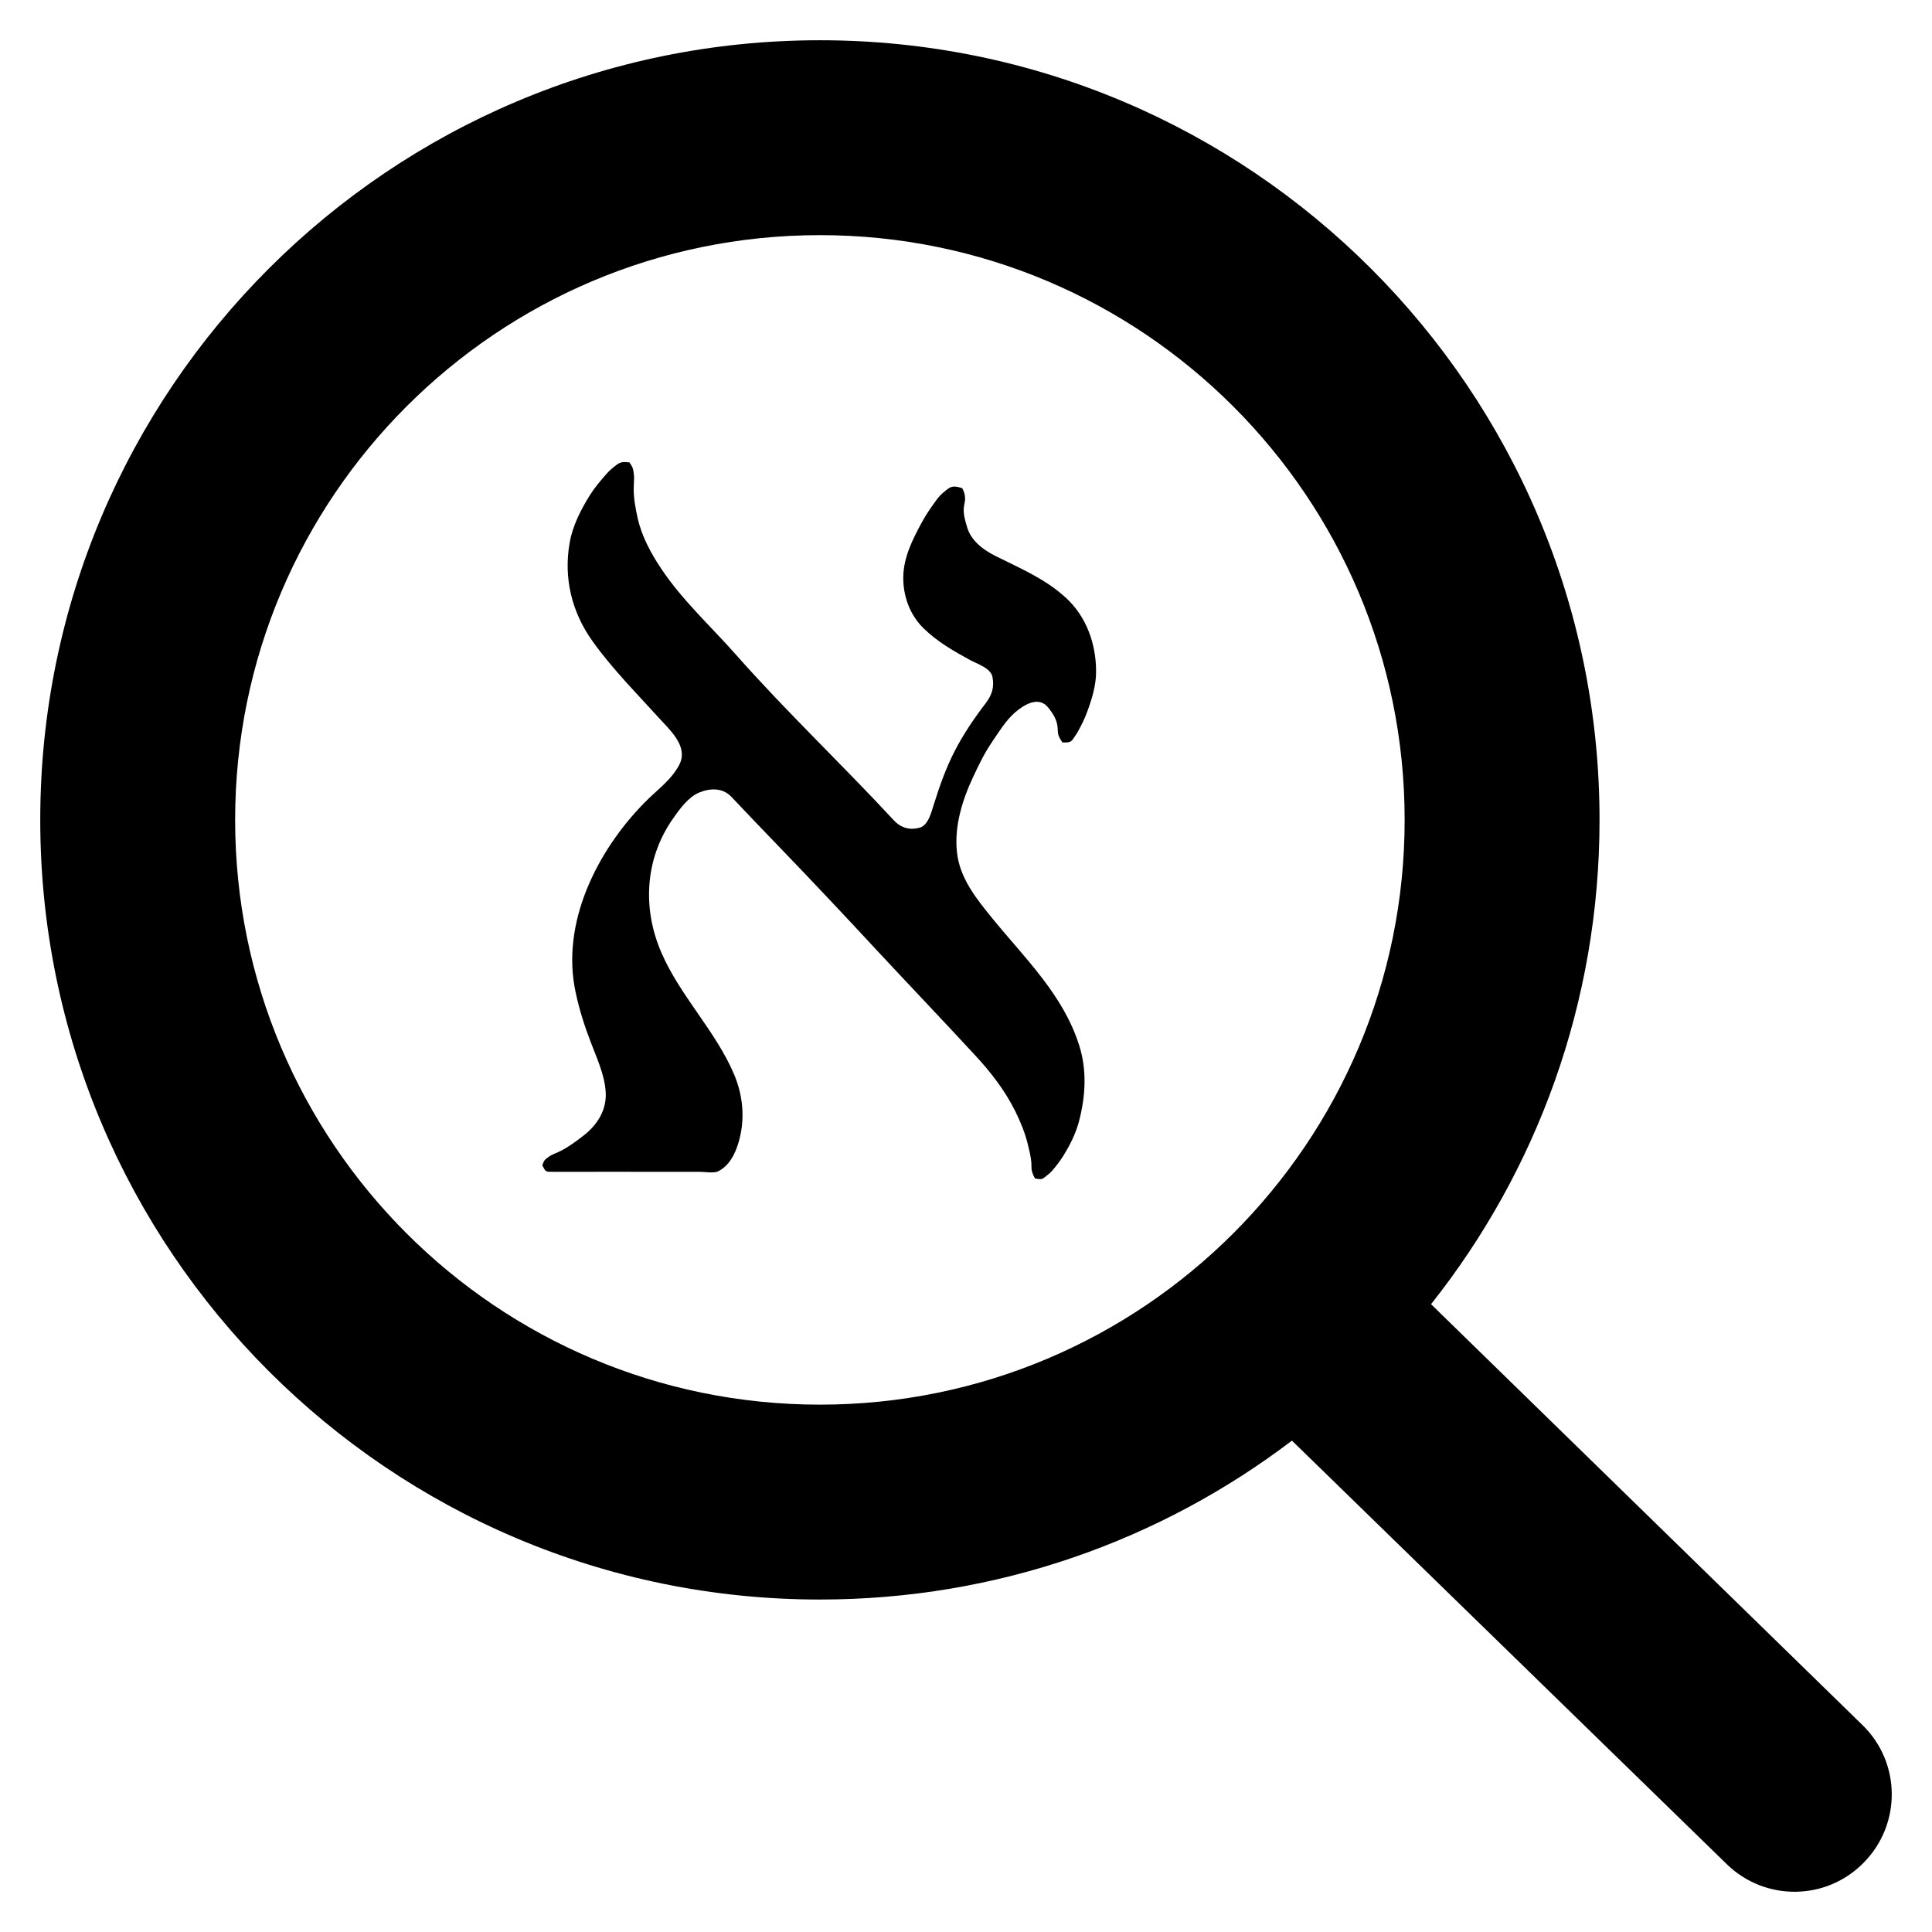
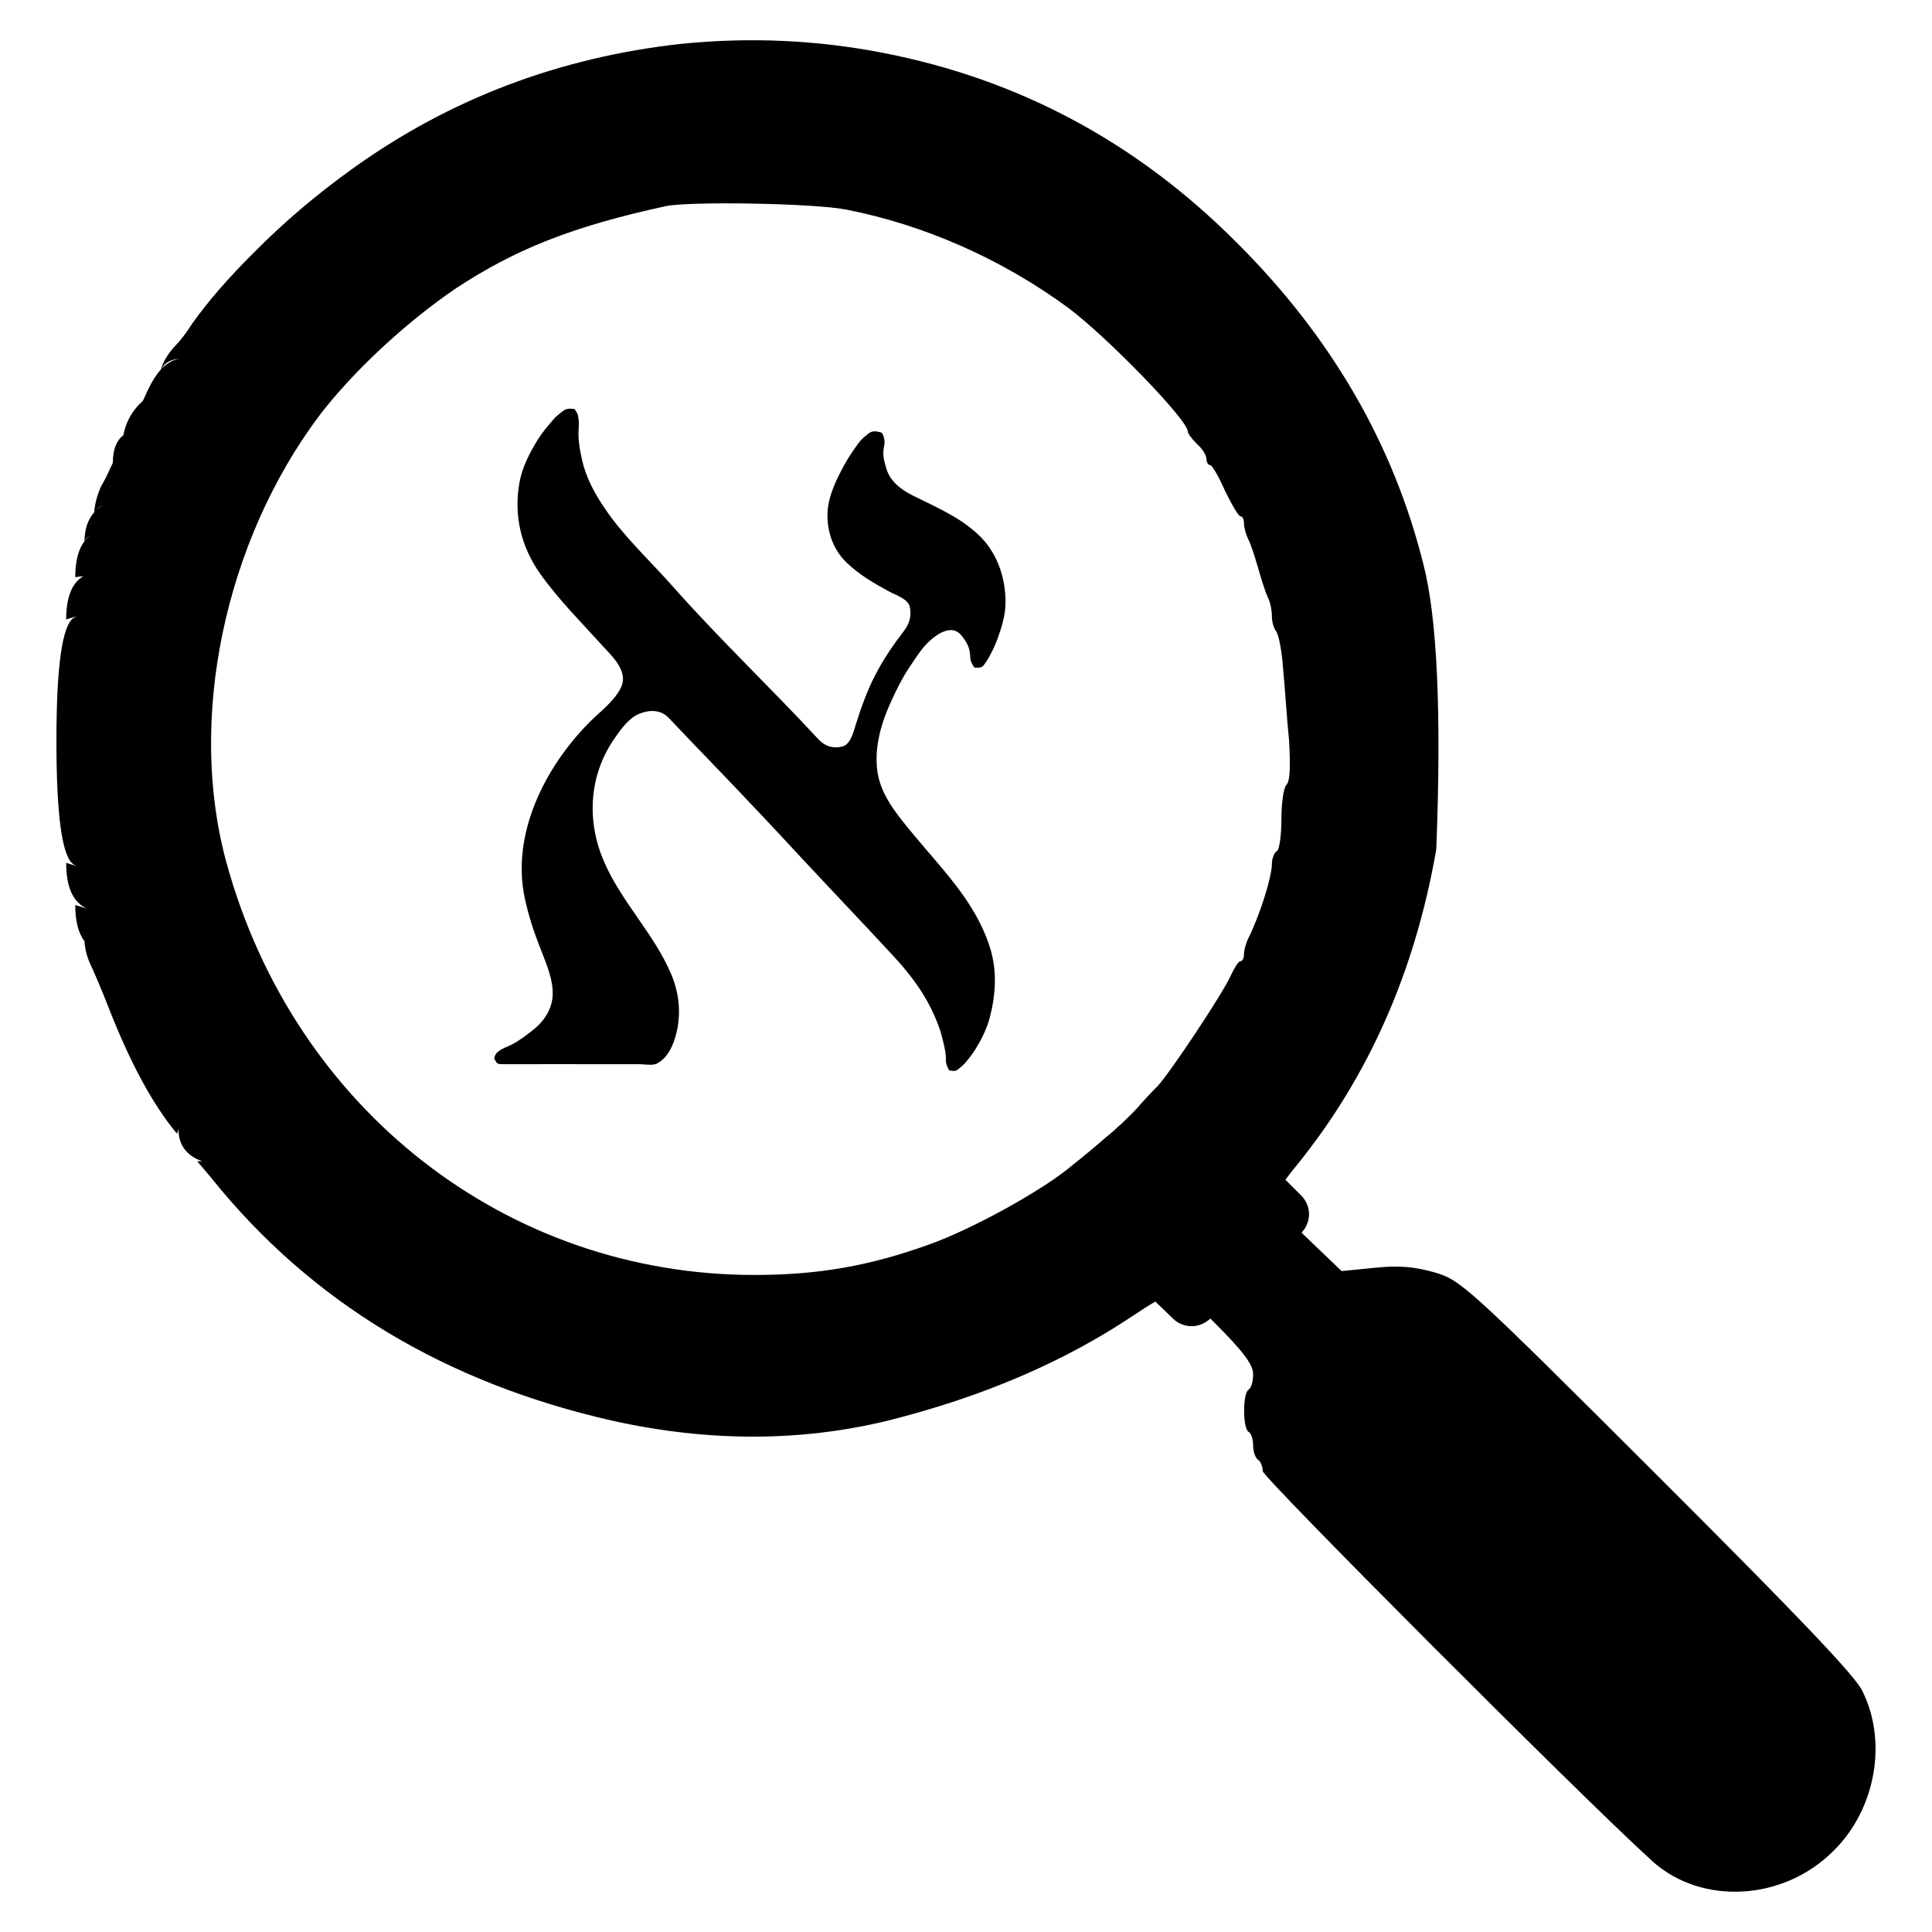
<svg xmlns="http://www.w3.org/2000/svg" width="24" height="24" viewBox="0 0 24 24">
-   <path d="M16.049 17.896 C14.422 19.133 12.392 19.87 10.185 19.87 C4.839 19.87 0.5 15.531 0.5 10.185 C0.5 4.839 4.839 0.5 10.185 0.5 C15.531 0.5 19.87 4.839 19.87 10.185 C19.87 12.455 19.089 14.548 17.777 16.201 L23.135 21.428 C23.615 21.894 23.622 22.658 23.155 23.135 C22.689 23.615 21.925 23.622 21.448 23.155 Z        M17.449 10.185 C17.449 6.176 14.195 2.921 10.185 2.921 C6.176 2.921 2.921 6.176 2.921 10.185 C2.921 14.195 6.176 17.449 10.185 17.449 C14.195 17.449 17.449 14.195 17.449 10.185 Z        M6.737 14.477 C6.759 14.414 6.761 14.41 6.817 14.37 C6.859 14.339 6.92 14.321 6.967 14.296 C7.065 14.247 7.156 14.178 7.243 14.111 C7.421 13.976 7.539 13.787 7.524 13.563 C7.511 13.35 7.412 13.141 7.338 12.945 C7.26 12.743 7.196 12.54 7.151 12.328 C6.964 11.468 7.416 10.571 8.006 9.971 C8.156 9.817 8.339 9.692 8.439 9.499 C8.541 9.3 8.372 9.119 8.243 8.98 L8.242 8.979 L8.207 8.942 C7.918 8.622 7.612 8.317 7.361 7.966 C7.102 7.603 7 7.183 7.076 6.745 C7.112 6.533 7.215 6.333 7.327 6.152 C7.386 6.058 7.459 5.973 7.531 5.89 C7.568 5.846 7.611 5.812 7.655 5.778 C7.707 5.736 7.744 5.738 7.799 5.742 L7.818 5.743 C7.858 5.799 7.867 5.822 7.874 5.892 C7.879 5.928 7.876 5.967 7.874 6.006 C7.873 6.03 7.872 6.056 7.872 6.08 C7.872 6.197 7.895 6.316 7.92 6.431 C7.971 6.662 8.086 6.874 8.217 7.069 C8.479 7.461 8.835 7.784 9.146 8.137 C9.772 8.845 10.461 9.496 11.103 10.19 C11.191 10.284 11.3 10.315 11.421 10.283 C11.533 10.255 11.571 10.083 11.601 9.991 C11.672 9.765 11.75 9.543 11.858 9.333 C11.966 9.122 12.1 8.925 12.243 8.738 C12.323 8.634 12.353 8.536 12.329 8.41 C12.309 8.3 12.139 8.247 12.054 8.201 C11.842 8.085 11.646 7.974 11.472 7.804 C11.3 7.636 11.216 7.398 11.221 7.162 C11.225 6.925 11.336 6.701 11.447 6.497 C11.502 6.393 11.571 6.296 11.64 6.201 C11.678 6.149 11.725 6.111 11.776 6.072 C11.833 6.029 11.886 6.045 11.944 6.061 V6.062 L11.953 6.064 C11.977 6.11 11.982 6.126 11.988 6.178 C11.991 6.199 11.986 6.226 11.982 6.252 L11.98 6.259 Q11.975 6.283 11.973 6.303 C11.965 6.383 11.988 6.462 12.011 6.539 L12.013 6.547 C12.063 6.719 12.216 6.832 12.369 6.908 C12.677 7.062 12.985 7.19 13.242 7.427 C13.499 7.663 13.617 8.004 13.616 8.345 C13.616 8.517 13.562 8.691 13.502 8.851 C13.473 8.93 13.436 9.005 13.396 9.077 C13.376 9.115 13.352 9.148 13.328 9.183 C13.301 9.223 13.267 9.223 13.23 9.223 H13.227 H13.198 C13.174 9.189 13.166 9.175 13.15 9.137 C13.138 9.108 13.141 9.047 13.135 9.013 C13.122 8.927 13.076 8.859 13.024 8.793 C12.902 8.636 12.714 8.759 12.606 8.853 C12.489 8.956 12.4 9.105 12.313 9.233 C12.225 9.364 12.154 9.511 12.087 9.655 C11.953 9.941 11.854 10.264 11.887 10.581 C11.92 10.909 12.131 11.167 12.332 11.414 C12.736 11.909 13.207 12.358 13.405 12.983 C13.505 13.294 13.485 13.618 13.404 13.928 C13.364 14.083 13.289 14.229 13.206 14.363 C13.164 14.428 13.118 14.488 13.068 14.546 C13.039 14.577 13.006 14.601 12.973 14.628 C12.943 14.653 12.917 14.649 12.888 14.644 H12.887 L12.857 14.64 C12.838 14.605 12.83 14.587 12.819 14.547 C12.813 14.529 12.813 14.502 12.813 14.478 C12.813 14.466 12.813 14.454 12.812 14.444 C12.806 14.368 12.787 14.293 12.769 14.219 C12.735 14.077 12.679 13.941 12.615 13.81 C12.485 13.546 12.306 13.316 12.106 13.101 C11.706 12.668 11.298 12.241 10.896 11.809 C10.499 11.38 10.098 10.955 9.694 10.535 C9.491 10.324 9.289 10.115 9.089 9.902 C8.978 9.783 8.824 9.789 8.686 9.845 C8.55 9.902 8.445 10.048 8.363 10.165 C8.012 10.662 7.977 11.28 8.214 11.829 C8.449 12.375 8.889 12.803 9.12 13.348 C9.235 13.622 9.258 13.919 9.171 14.203 C9.128 14.344 9.057 14.479 8.926 14.548 C8.887 14.569 8.823 14.565 8.767 14.561 L8.757 14.56 C8.735 14.558 8.714 14.557 8.697 14.557 H8.595 H8.545 H8.093 C7.926 14.557 7.76 14.557 7.593 14.556 L7.155 14.557 H6.926 L6.821 14.556 C6.764 14.556 6.761 14.513 6.737 14.477 Z" />
+   <path d="M8.47 0.544 Q9.734 0.417 10.966 0.656 Q13.505 1.148 15.363 3.014 Q17.121 4.764 17.682 7.009 Q17.939 8.007 17.843 10.528 Q17.842 10.551 17.838 10.573 Q17.442 12.825 16.116 14.466 Q16.02 14.583 15.968 14.655 Q16.033 14.72 16.165 14.852 Q16.209 14.896 16.234 14.954 Q16.259 15.011 16.261 15.074 Q16.262 15.137 16.241 15.196 Q16.219 15.255 16.177 15.302 L16.168 15.313 L16.666 15.79 L17.074 15.749 C17.376 15.718 17.564 15.734 17.817 15.805 C18.148 15.904 18.201 15.946 20.586 18.327 C22.319 20.058 23.055 20.825 23.138 21.012 C23.448 21.64 23.299 22.476 22.78 22.988 C22.159 23.616 21.141 23.672 20.529 23.123 C19.621 22.299 15.686 18.352 15.686 18.275 C15.686 18.219 15.659 18.151 15.629 18.135 C15.596 18.112 15.567 18.037 15.567 17.958 C15.567 17.886 15.545 17.802 15.509 17.786 C15.437 17.74 15.437 17.31 15.509 17.264 C15.545 17.243 15.567 17.155 15.567 17.072 C15.567 16.951 15.448 16.79 15.058 16.402 C15.05 16.395 15.043 16.387 15.036 16.38 L15.005 16.404 Q14.958 16.441 14.901 16.459 Q14.844 16.477 14.785 16.474 Q14.725 16.471 14.671 16.447 Q14.616 16.423 14.573 16.382 Q14.422 16.234 14.352 16.169 Q14.259 16.221 14.078 16.342 Q12.784 17.209 11.024 17.649 Q9.395 18.043 7.618 17.651 Q4.489 16.945 2.637 14.648 Q2.528 14.515 2.45 14.427 L2.515 14.424 Q2.476 14.414 2.44 14.396 Q2.217 14.281 2.217 14.026 L2.199 14.083 Q2.193 14.076 2.188 14.07 Q1.753 13.545 1.358 12.539 Q1.238 12.232 1.138 12.011 L1.138 12.011 Q1.058 11.851 1.05 11.692 Q0.935 11.544 0.935 11.243 L1.078 11.285 Q1.048 11.272 1.022 11.254 Q0.822 11.118 0.822 10.719 L0.954 10.759 Q0.935 10.751 0.917 10.74 Q0.701 10.609 0.701 9.207 Q0.701 7.803 0.919 7.673 Q0.936 7.663 0.954 7.655 L0.822 7.695 Q0.822 7.284 1.035 7.157 L0.935 7.17 Q0.935 6.874 1.049 6.724 Q1.052 6.498 1.171 6.363 Q1.18 6.215 1.252 6.049 Q1.261 6.03 1.272 6.012 Q1.317 5.936 1.369 5.819 Q1.373 5.809 1.378 5.799 Q1.402 5.754 1.402 5.745 Q1.402 5.507 1.532 5.407 Q1.579 5.156 1.775 4.979 Q1.796 4.937 1.839 4.841 Q1.841 4.835 1.844 4.83 Q1.917 4.679 2 4.589 Q2.04 4.444 2.174 4.299 Q2.178 4.295 2.182 4.291 Q2.272 4.199 2.383 4.027 Q2.387 4.021 2.391 4.015 Q2.678 3.611 3.153 3.138 Q3.71 2.575 4.377 2.097 Q6.185 0.796 8.466 0.544 Z        M10.51 2.603 C10.1 2.524 8.559 2.499 8.27 2.561 C7.108 2.814 6.402 3.095 5.656 3.587 C5.044 4.004 4.385 4.614 3.965 5.165 C2.788 6.736 2.326 8.945 2.814 10.719 C3.654 13.778 6.293 15.838 9.37 15.838 C10.158 15.838 10.795 15.729 11.546 15.458 C12.082 15.267 12.968 14.779 13.331 14.467 C13.429 14.39 13.611 14.24 13.73 14.135 C13.86 14.032 14.027 13.871 14.11 13.783 C14.192 13.689 14.31 13.56 14.384 13.488 C14.549 13.305 15.183 12.352 15.286 12.125 C15.332 12.026 15.384 11.942 15.405 11.942 C15.437 11.942 15.453 11.901 15.453 11.854 C15.453 11.807 15.477 11.719 15.504 11.662 C15.643 11.387 15.8 10.9 15.8 10.729 C15.8 10.667 15.831 10.588 15.861 10.573 C15.894 10.557 15.918 10.376 15.918 10.174 C15.918 9.977 15.945 9.784 15.981 9.749 C16.026 9.703 16.032 9.521 16.013 9.194 C15.986 8.935 15.961 8.525 15.939 8.307 C15.923 8.079 15.883 7.877 15.851 7.84 C15.826 7.809 15.8 7.732 15.8 7.654 C15.8 7.581 15.778 7.473 15.747 7.415 C15.722 7.363 15.67 7.203 15.629 7.056 C15.586 6.912 15.535 6.746 15.504 6.694 C15.477 6.637 15.453 6.55 15.453 6.502 C15.453 6.455 15.437 6.414 15.411 6.414 C15.384 6.414 15.302 6.269 15.218 6.098 C15.14 5.921 15.058 5.777 15.031 5.777 C15.007 5.777 14.986 5.74 14.986 5.698 C14.986 5.652 14.934 5.573 14.871 5.517 C14.808 5.454 14.756 5.387 14.756 5.362 C14.756 5.216 13.756 4.189 13.274 3.827 C12.449 3.22 11.486 2.794 10.51 2.603 Z        M6.138 13.146 C6.158 13.088 6.16 13.084 6.212 13.047 C6.251 13.019 6.307 13.002 6.35 12.979 C6.441 12.934 6.525 12.87 6.605 12.808 C6.77 12.683 6.879 12.509 6.865 12.302 C6.853 12.105 6.761 11.912 6.693 11.731 C6.621 11.545 6.562 11.357 6.52 11.161 C6.348 10.367 6.765 9.539 7.31 8.985 C7.449 8.842 7.617 8.727 7.71 8.549 C7.804 8.365 7.649 8.199 7.53 8.07 L7.529 8.069 L7.528 8.068 L7.496 8.034 C7.229 7.739 6.946 7.457 6.714 7.133 C6.475 6.797 6.381 6.41 6.451 6.005 C6.484 5.809 6.58 5.624 6.683 5.457 C6.737 5.37 6.805 5.292 6.871 5.215 C6.905 5.175 6.945 5.143 6.986 5.112 C7.034 5.073 7.068 5.075 7.119 5.079 L7.136 5.08 C7.173 5.131 7.182 5.152 7.188 5.217 C7.192 5.247 7.191 5.278 7.189 5.31 V5.31 L7.188 5.322 C7.187 5.345 7.186 5.369 7.186 5.391 C7.186 5.499 7.207 5.609 7.231 5.715 C7.278 5.928 7.384 6.124 7.505 6.304 C7.747 6.666 8.076 6.965 8.363 7.291 C8.941 7.944 9.577 8.546 10.17 9.187 C10.252 9.274 10.352 9.302 10.464 9.273 C10.568 9.247 10.603 9.088 10.63 9.003 C10.696 8.794 10.768 8.589 10.868 8.395 C10.967 8.2 11.091 8.018 11.223 7.846 C11.297 7.75 11.325 7.659 11.303 7.543 C11.284 7.441 11.127 7.392 11.049 7.35 C10.853 7.243 10.672 7.14 10.511 6.983 C10.352 6.828 10.275 6.608 10.279 6.39 C10.283 6.171 10.386 5.964 10.488 5.776 C10.539 5.68 10.603 5.59 10.666 5.503 C10.701 5.455 10.745 5.419 10.792 5.383 C10.843 5.345 10.891 5.358 10.943 5.372 L10.944 5.372 L10.947 5.373 V5.374 L10.955 5.376 C10.978 5.418 10.982 5.433 10.988 5.481 C10.99 5.499 10.987 5.52 10.983 5.542 L10.982 5.55 L10.98 5.556 Q10.976 5.578 10.974 5.597 C10.967 5.671 10.988 5.744 11.009 5.815 L11.011 5.822 C11.057 5.981 11.198 6.085 11.34 6.156 C11.624 6.298 11.909 6.416 12.146 6.635 C12.383 6.853 12.492 7.168 12.491 7.483 C12.491 7.642 12.441 7.802 12.386 7.95 C12.359 8.023 12.325 8.092 12.288 8.159 C12.27 8.194 12.248 8.224 12.225 8.257 C12.2 8.294 12.169 8.294 12.135 8.294 H12.105 C12.083 8.262 12.076 8.249 12.061 8.214 C12.05 8.187 12.053 8.131 12.047 8.1 C12.035 8.02 11.993 7.957 11.945 7.896 C11.832 7.752 11.658 7.865 11.559 7.952 C11.45 8.047 11.368 8.185 11.288 8.303 C11.207 8.424 11.141 8.56 11.079 8.693 C10.955 8.957 10.864 9.255 10.895 9.548 C10.925 9.851 11.12 10.089 11.306 10.317 C11.679 10.774 12.114 11.189 12.296 11.766 C12.389 12.053 12.37 12.353 12.296 12.639 C12.259 12.782 12.189 12.917 12.113 13.041 C12.074 13.101 12.031 13.156 11.985 13.21 C11.958 13.239 11.928 13.261 11.898 13.286 C11.87 13.309 11.846 13.305 11.819 13.3 H11.818 L11.79 13.297 C11.773 13.264 11.765 13.248 11.755 13.211 C11.75 13.194 11.75 13.169 11.75 13.147 C11.75 13.136 11.75 13.125 11.749 13.116 C11.743 13.046 11.726 12.976 11.709 12.908 C11.678 12.777 11.626 12.651 11.567 12.53 C11.447 12.286 11.281 12.074 11.097 11.875 C10.727 11.475 10.351 11.081 9.979 10.682 C9.613 10.286 9.242 9.893 8.869 9.505 C8.681 9.31 8.495 9.117 8.31 8.921 C8.208 8.811 8.066 8.816 7.938 8.868 C7.812 8.921 7.715 9.056 7.64 9.164 C7.316 9.623 7.283 10.193 7.502 10.7 C7.719 11.205 8.126 11.6 8.339 12.104 C8.445 12.357 8.466 12.631 8.386 12.893 C8.346 13.023 8.281 13.148 8.16 13.212 C8.124 13.231 8.065 13.227 8.013 13.224 L8.004 13.223 C7.983 13.221 7.964 13.22 7.948 13.22 H7.39 C7.236 13.22 7.083 13.22 6.929 13.219 L6.524 13.22 H6.312 L6.216 13.219 C6.163 13.219 6.16 13.18 6.138 13.146 Z        M2.01 4.579 Q2.127 4.457 2.264 4.457 Q2.07 4.457 2.01 4.579 Z        M1.052 6.719 Q1.094 6.666 1.151 6.632 Q1.068 6.682 1.052 6.719 Z        M1.198 6.335 Q1.222 6.312 1.25 6.292 Q1.274 6.275 1.3 6.262 Q1.23 6.295 1.198 6.335 Z        M15.907 14.592 Q15.901 14.579 15.893 14.566 Q15.9 14.578 15.906 14.591 Z        M14.294 16.118 L14.293 16.117 Q14.288 16.115 14.284 16.112 Q14.289 16.115 14.294 16.118 Z" />
</svg>
